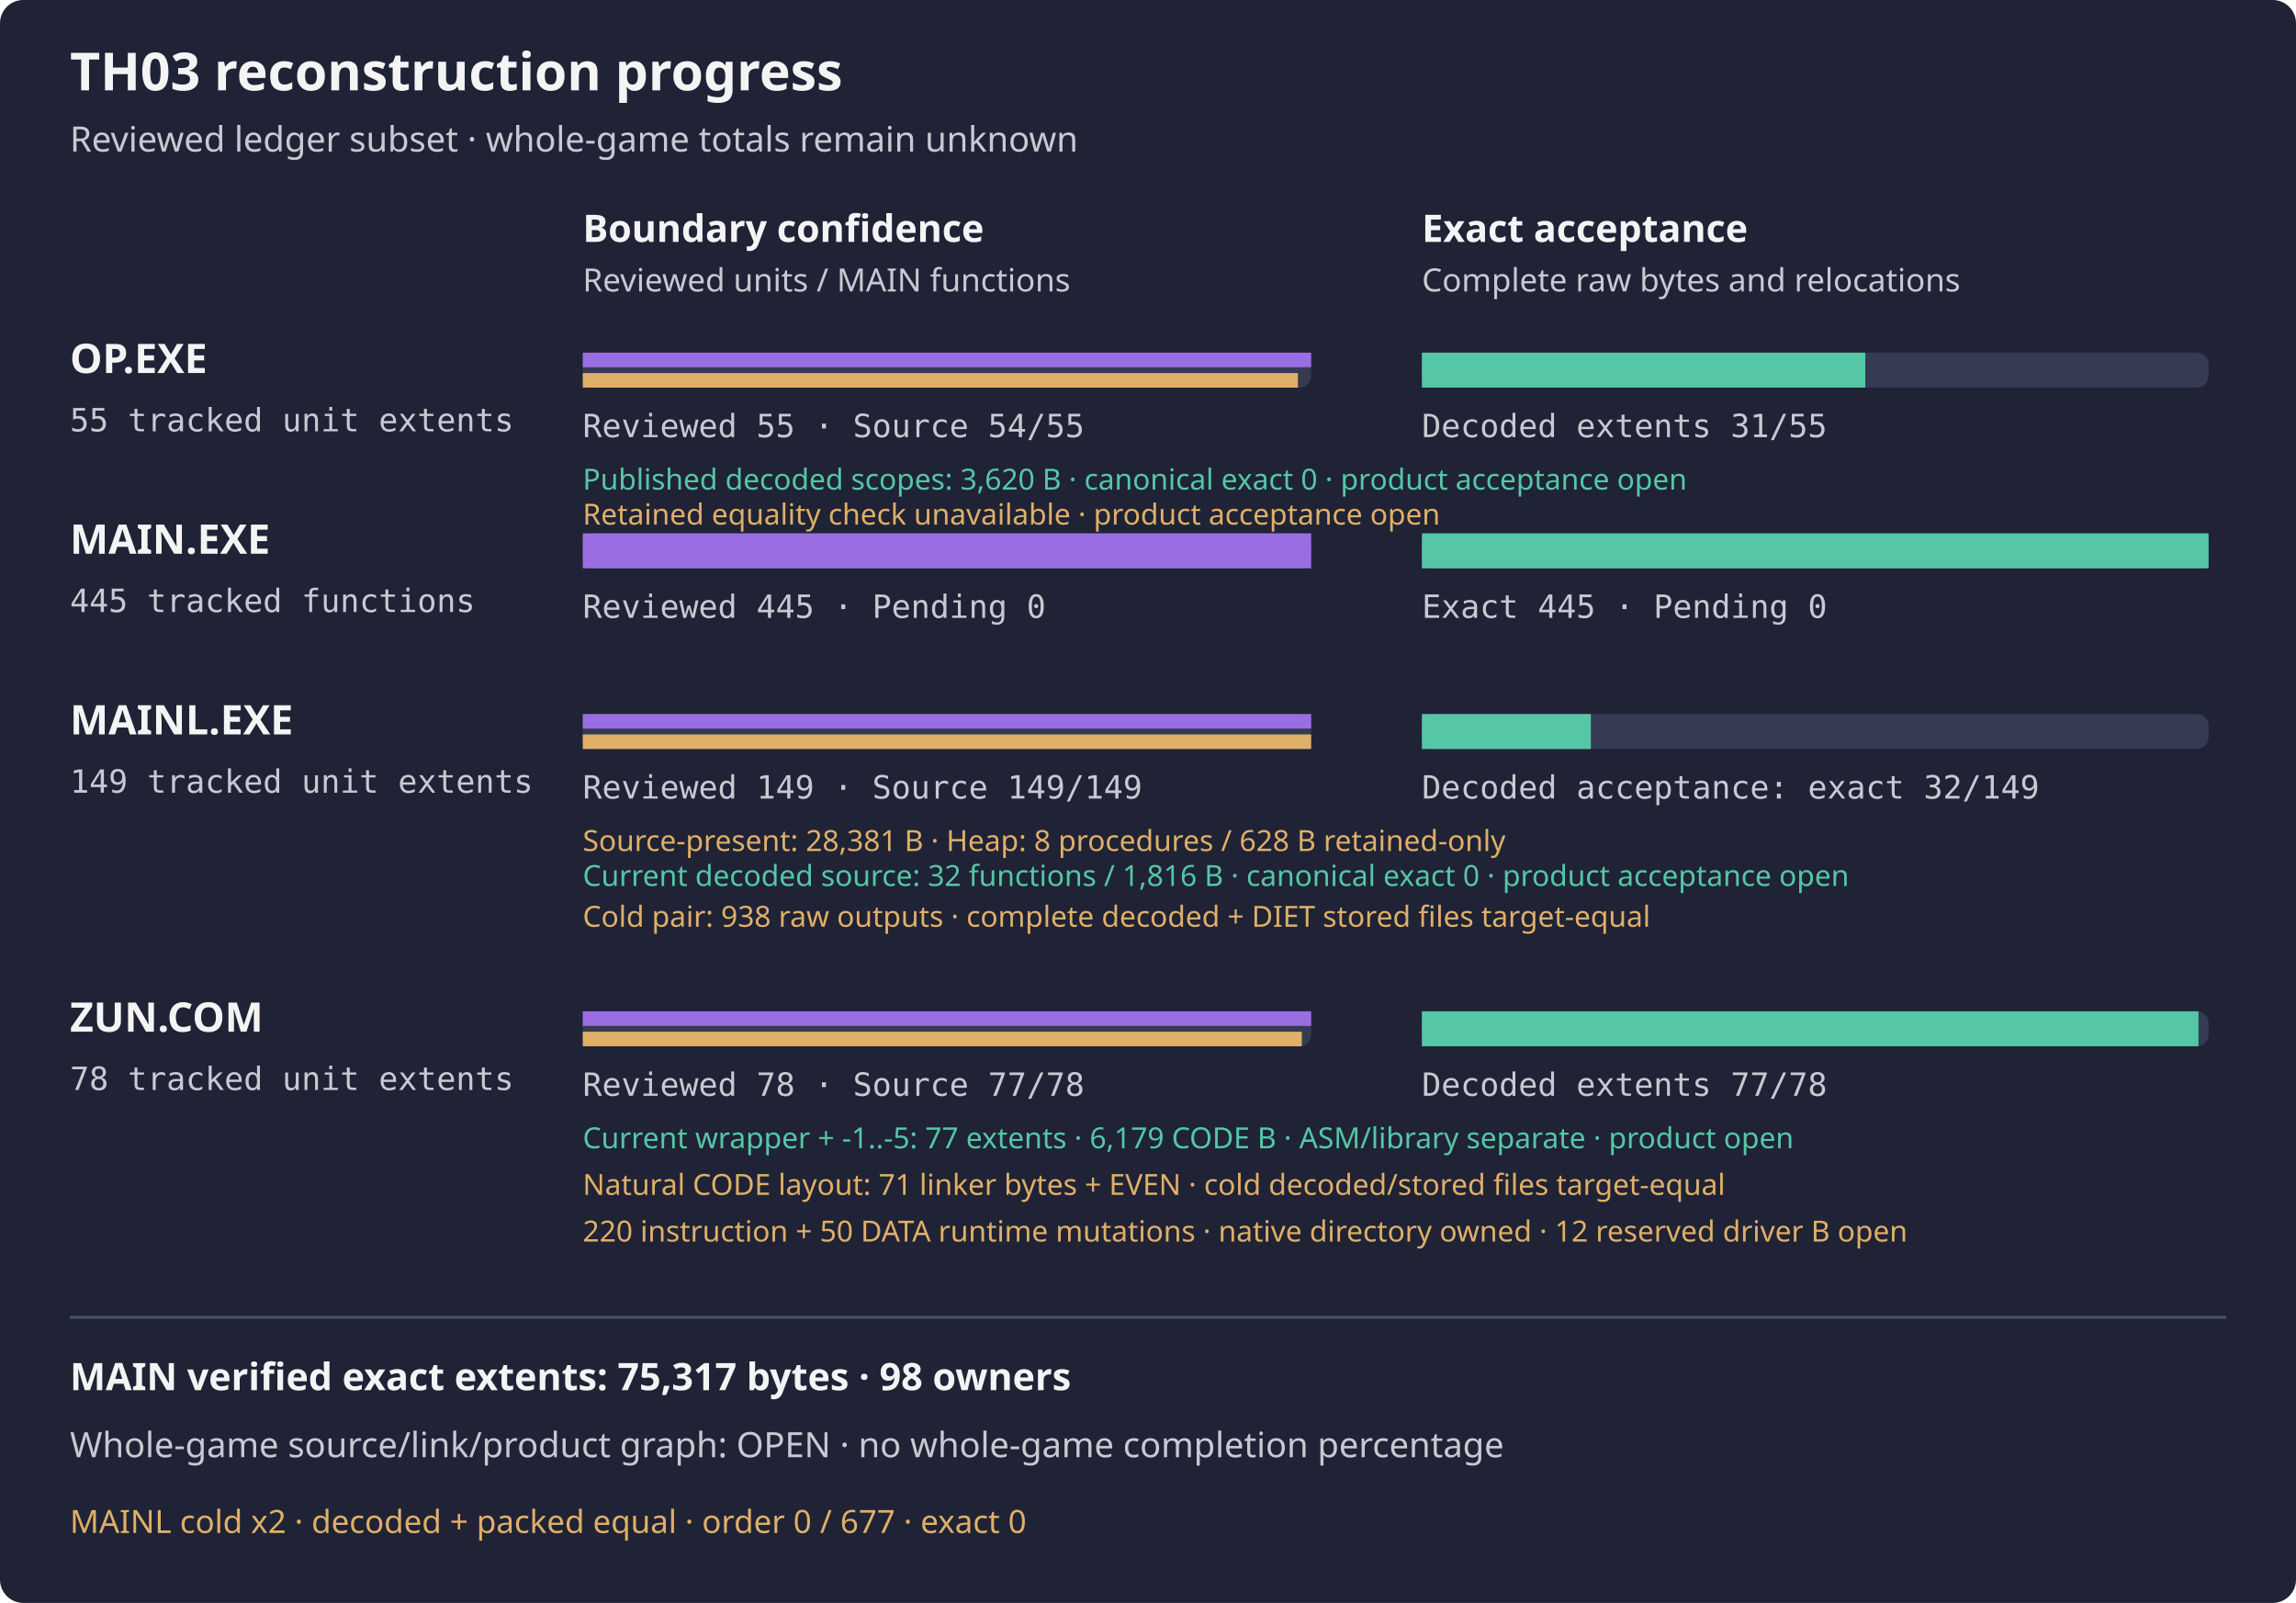
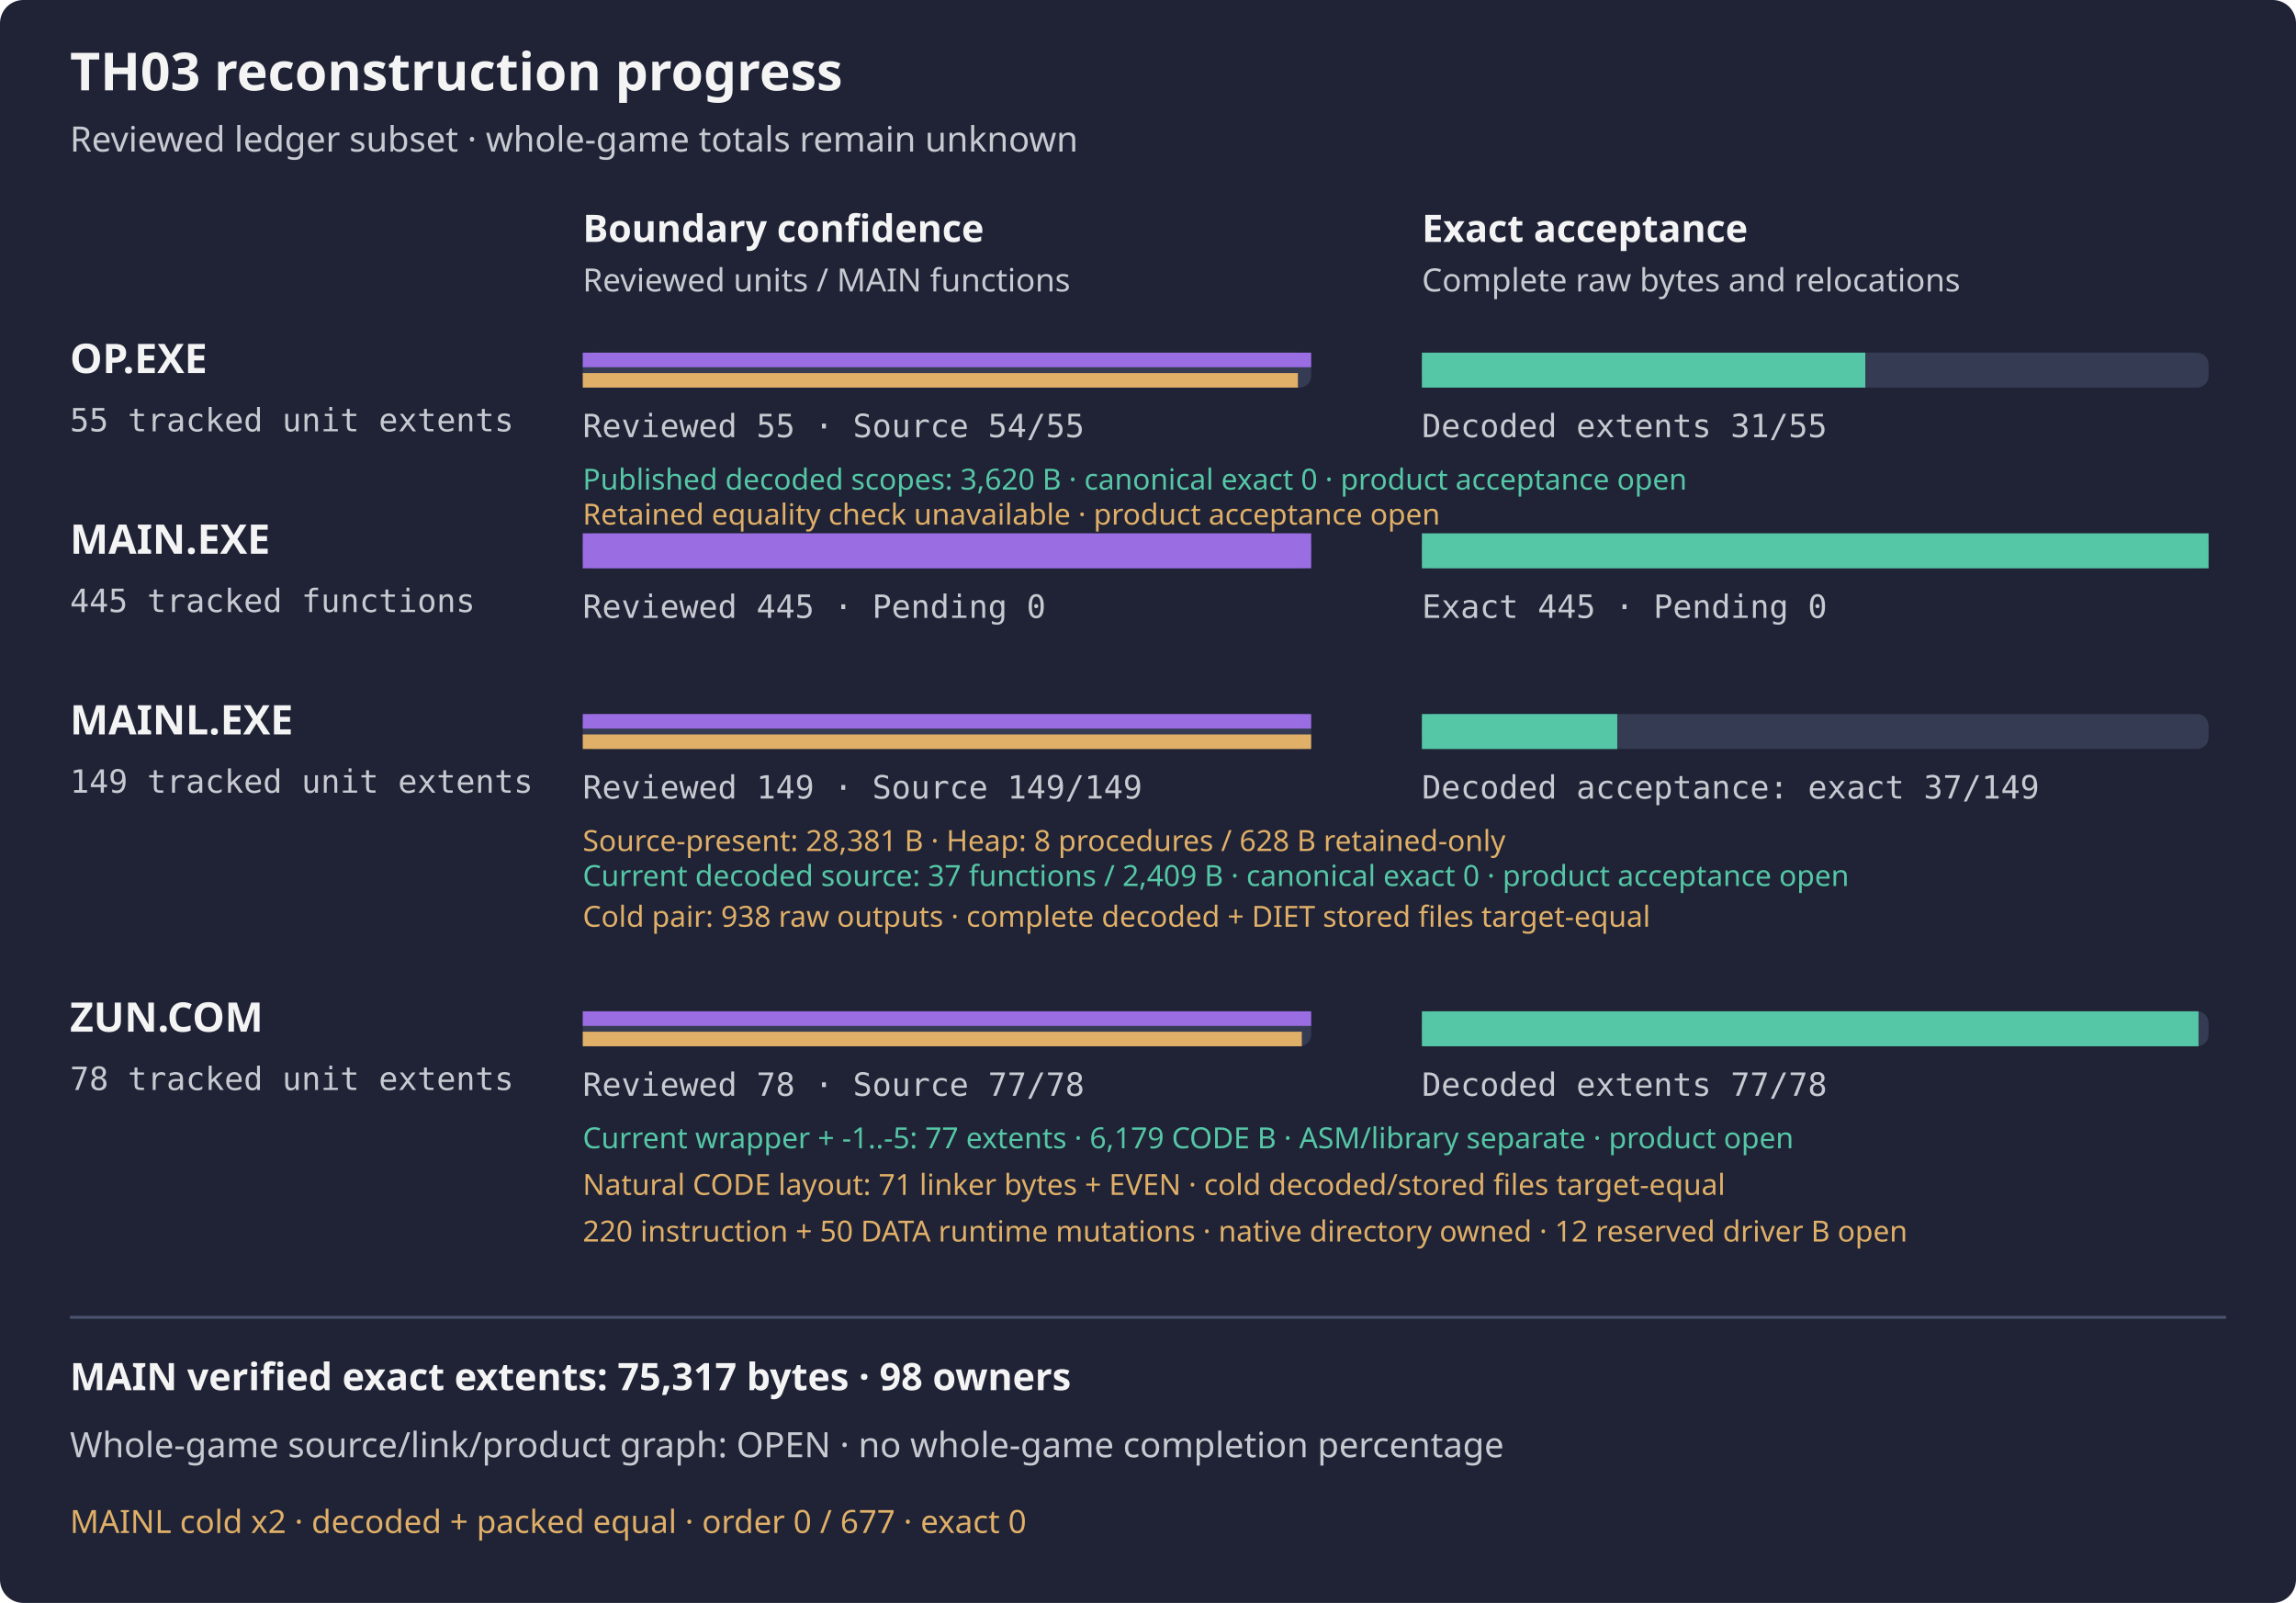
<svg xmlns="http://www.w3.org/2000/svg" width="788" height="550" viewBox="0 0 788 550" role="img" aria-label="TH03 reviewed subset reconstruction progress">
  <rect width="788" height="550" rx="8" fill="#1f2335" />
  <text x="24" y="31" fill="#f4f4f5" font-family="sans-serif" font-size="18" font-weight="600">TH03 reconstruction progress</text>
  <text x="24" y="52" fill="#c8cad2" font-family="sans-serif" font-size="12">Reviewed ledger subset · whole-game totals remain unknown</text>
  <text x="200" y="83" fill="#f4f4f5" font-family="sans-serif" font-size="13" font-weight="600">Boundary confidence</text>
  <text x="488" y="83" fill="#f4f4f5" font-family="sans-serif" font-size="13" font-weight="600">Exact acceptance</text>
  <text x="200" y="100" fill="#c8cad2" font-family="sans-serif" font-size="11">Reviewed units / MAIN functions</text>
  <text x="488" y="100" fill="#c8cad2" font-family="sans-serif" font-size="11">Complete raw bytes and relocations</text>
  <g aria-label="OP.EXE bars count tracked unit extents, not functions; source-present is not exact">
    <text x="24" y="128" fill="#f4f4f5" font-family="sans-serif" font-size="14" font-weight="600">OP.EXE</text>
    <text x="24" y="148" fill="#c8cad2" font-family="monospace" font-size="11">55 tracked unit extents</text>
    <rect x="200" y="121" width="250" height="12" rx="4" fill="#353b52" />
    <rect x="488" y="121" width="270" height="12" rx="4" fill="#353b52" />
    <rect x="200" y="121" width="250.00" height="5" fill="#9b6de3" />
    <rect x="200" y="128" width="245.45" height="5" fill="#e0af68" />
    <rect x="488" y="121" width="152.18" height="12" fill="#55c7a6" />
    <text x="200" y="150" fill="#c8cad2" font-family="monospace" font-size="11">Reviewed 55 · Source 54/55</text>
    <text x="488" y="150" fill="#c8cad2" font-family="monospace" font-size="11">Decoded extents 31/55</text>
  </g>
  <text x="200" y="168" fill="#55c7a6" font-family="sans-serif" font-size="10">Published decoded scopes: 3,620 B · canonical exact 0 · product acceptance open</text>
  <text x="200" y="180" fill="#e0af68" font-family="sans-serif" font-size="10">Retained equality check unavailable · product acceptance open</text>
  <text x="24" y="190" fill="#f4f4f5" font-family="sans-serif" font-size="14" font-weight="600">MAIN.EXE</text>
  <text x="24" y="210" fill="#c8cad2" font-family="monospace" font-size="11">445 tracked functions</text>
  <rect x="200" y="183" width="250" height="12" rx="4" fill="#353b52" />
  <rect x="488" y="183" width="270" height="12" rx="4" fill="#353b52" />
  <rect x="200" y="183" width="250.00" height="12" fill="#9b6de3" />
  <rect x="488" y="183" width="270.00" height="12" fill="#55c7a6" />
  <text x="200" y="212" fill="#c8cad2" font-family="monospace" font-size="11">Reviewed 445 · Pending 0</text>
  <text x="488" y="212" fill="#c8cad2" font-family="monospace" font-size="11">Exact 445 · Pending 0</text>
  <g aria-label="MAINL bars count tracked unit extents, not functions; source-present is not exact">
    <text x="24" y="252" fill="#f4f4f5" font-family="sans-serif" font-size="14" font-weight="600">MAINL.EXE</text>
    <text x="24" y="272" fill="#c8cad2" font-family="monospace" font-size="11">149 tracked unit extents</text>
    <rect x="200" y="245" width="250" height="12" rx="4" fill="#353b52" />
    <rect x="488" y="245" width="270" height="12" rx="4" fill="#353b52" />
    <rect x="200" y="245" width="250.00" height="5" fill="#9b6de3" />
    <rect x="200" y="252" width="250.00" height="5" fill="#e0af68" />
-     <rect x="488" y="245" width="57.99" height="12" fill="#55c7a6" />
+     <rect x="488" y="245" width="67.05" height="12" fill="#55c7a6" />
    <text x="200" y="274" fill="#c8cad2" font-family="monospace" font-size="11">Reviewed 149 · Source 149/149</text>
-     <text x="488" y="274" fill="#c8cad2" font-family="monospace" font-size="11">Decoded acceptance: exact 32/149</text>
+     <text x="488" y="274" fill="#c8cad2" font-family="monospace" font-size="11">Decoded acceptance: exact 37/149</text>
    <text x="200" y="292" fill="#e0af68" font-family="sans-serif" font-size="10">Source-present: 28,381 B · Heap: 8 procedures / 628 B retained-only</text>
  </g>
-   <text x="200" y="304" fill="#55c7a6" font-family="sans-serif" font-size="10">Current decoded source: 32 functions / 1,816 B · canonical exact 0 · product acceptance open</text>
+   <text x="200" y="304" fill="#55c7a6" font-family="sans-serif" font-size="10">Current decoded source: 37 functions / 2,409 B · canonical exact 0 · product acceptance open</text>
  <text x="200" y="318" fill="#e0af68" font-family="sans-serif" font-size="10">Cold pair: 938 raw outputs · complete decoded + DIET stored files target-equal</text>
  <g aria-label="ZUN.COM bars count tracked unit extents, not functions; source-present is not exact">
    <text x="24" y="354" fill="#f4f4f5" font-family="sans-serif" font-size="14" font-weight="600">ZUN.COM</text>
    <text x="24" y="374" fill="#c8cad2" font-family="monospace" font-size="11">78 tracked unit extents</text>
    <rect x="200" y="347" width="250" height="12" rx="4" fill="#353b52" />
    <rect x="488" y="347" width="270" height="12" rx="4" fill="#353b52" />
    <rect x="200" y="347" width="250.00" height="5" fill="#9b6de3" />
    <rect x="200" y="354" width="246.79" height="5" fill="#e0af68" />
    <rect x="488" y="347" width="266.54" height="12" fill="#55c7a6" />
    <text x="200" y="376" fill="#c8cad2" font-family="monospace" font-size="11">Reviewed 78 · Source 77/78</text>
    <text x="488" y="376" fill="#c8cad2" font-family="monospace" font-size="11">Decoded extents 77/78</text>
  </g>
  <text x="200" y="394" fill="#55c7a6" font-family="sans-serif" font-size="10">Current wrapper + -1..-5: 77 extents · 6,179 CODE B · ASM/library separate · product open</text>
  <text x="200" y="410" fill="#e0af68" font-family="sans-serif" font-size="10">Natural CODE layout: 71 linker bytes + EVEN · cold decoded/stored files target-equal</text>
  <text x="200" y="426" fill="#e0af68" font-family="sans-serif" font-size="10">220 instruction + 50 DATA runtime mutations · native directory owned · 12 reserved driver B open</text>
  <path d="M24 452 H764" stroke="#4b526d" />
  <text x="24" y="477" fill="#f4f4f5" font-family="sans-serif" font-size="13" font-weight="600">MAIN verified exact extents: 75,317 bytes · 98 owners</text>
  <text x="24" y="500" fill="#c8cad2" font-family="sans-serif" font-size="12">Whole-game source/link/product graph: OPEN · no whole-game completion percentage</text>
  <text x="24" y="526" fill="#e0af68" font-family="sans-serif" font-size="11">MAINL cold x2 · decoded + packed equal · order 0 / 677 · exact 0</text>
</svg>
